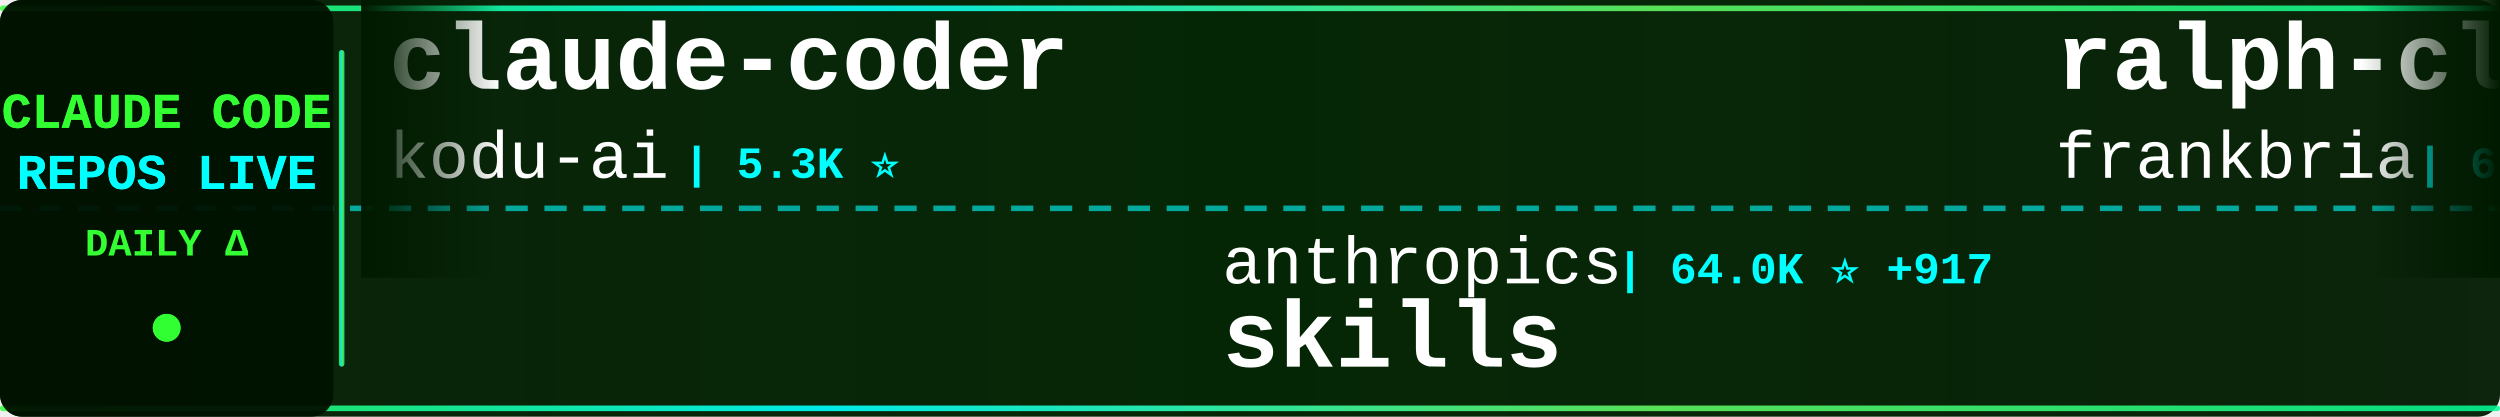
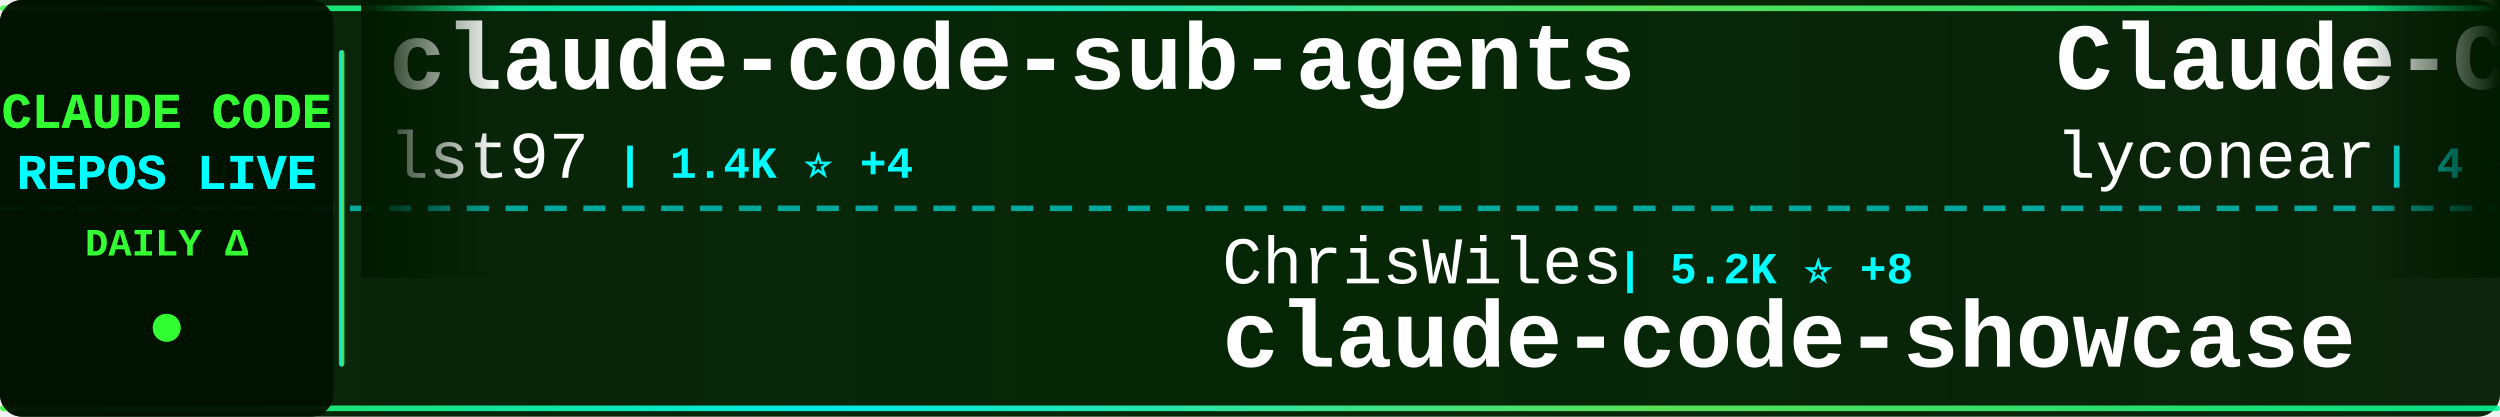
<svg xmlns="http://www.w3.org/2000/svg" width="900" height="150">
  <defs>
    <linearGradient id="tickerBg" x1="0%" y1="0%" x2="100%" y2="0%">
      <stop offset="0%" style="stop-color:#001a00;stop-opacity:0.95" />
      <stop offset="50%" style="stop-color:#002200;stop-opacity:0.98" />
      <stop offset="100%" style="stop-color:#001a00;stop-opacity:0.95" />
    </linearGradient>
    <linearGradient id="borderGrad" x1="0%" y1="0%" x2="100%" y2="0%">
      <stop offset="0%" style="stop-color:#33ff33;stop-opacity:0.85">
        <animate attributeName="stop-opacity" values="0.85;1;0.85" dur="2s" repeatCount="indefinite" />
      </stop>
      <stop offset="33%" style="stop-color:#00ffff;stop-opacity:0.9">
        <animate attributeName="stop-opacity" values="0.9;1;0.9" dur="2.2s" repeatCount="indefinite" />
      </stop>
      <stop offset="66%" style="stop-color:#66ff66;stop-opacity:0.85">
        <animate attributeName="stop-opacity" values="0.85;1;0.85" dur="1.8s" repeatCount="indefinite" />
      </stop>
      <stop offset="100%" style="stop-color:#00ff99;stop-opacity:0.85">
        <animate attributeName="stop-opacity" values="0.85;1;0.85" dur="2s" repeatCount="indefinite" />
      </stop>
    </linearGradient>
    <filter id="textGlow">
      <feGaussianBlur stdDeviation="0.1" result="coloredBlur" />
      <feMerge>
        <feMergeNode in="coloredBlur" />
        <feMergeNode in="SourceGraphic" />
      </feMerge>
    </filter>
    <filter id="metricGlow">
      <feGaussianBlur stdDeviation="0.2" result="coloredBlur" />
      <feMerge>
        <feMergeNode in="coloredBlur" />
        <feMergeNode in="SourceGraphic" />
      </feMerge>
    </filter>
    <linearGradient id="leftFade" x1="0%" y1="0%" x2="100%" y2="0%">
      <stop offset="0%" style="stop-color:#001a00;stop-opacity:1" />
      <stop offset="100%" style="stop-color:#001a00;stop-opacity:0" />
    </linearGradient>
    <linearGradient id="rightFade" x1="0%" y1="0%" x2="100%" y2="0%">
      <stop offset="0%" style="stop-color:#001a00;stop-opacity:0" />
      <stop offset="100%" style="stop-color:#001a00;stop-opacity:1" />
    </linearGradient>
  </defs>
  <rect width="900" height="150" fill="url(#tickerBg)" rx="8" />
  <rect x="0" y="2" width="900" height="2" fill="url(#borderGrad)" rx="1" />
  <rect x="0" y="146" width="900" height="2" fill="url(#borderGrad)" rx="1" />
  <line x1="0" y1="75" x2="900" y2="75" stroke="#00ffff" stroke-width="2" stroke-dasharray="8 6" opacity="0.6" />
  <rect x="0" y="0" width="120" height="150" fill="#001100" opacity="0.95" rx="8" />
  <text x="60" y="46" font-family="'Courier New', monospace" font-size="18" font-weight="bold" fill="#33ff33" text-anchor="middle" filter="url(#textGlow)">
    CLAUDE CODE
  </text>
  <text x="60" y="68" font-family="'Courier New', monospace" font-size="18" font-weight="bold" fill="#00ffff" text-anchor="middle" filter="url(#textGlow)">
    REPOS LIVE
  </text>
  <text x="60" y="92" font-family="'Courier New', monospace" font-size="14" font-weight="bold" fill="#33ff33" text-anchor="middle">
    DAILY Δ
  </text>
  <circle cx="60" cy="118" r="5" fill="#33ff33" filter="url(#metricGlow)">
    <animate attributeName="r" values="4;6;4" dur="1.5s" repeatCount="indefinite" />
    <animate attributeName="opacity" values="0.6;1;0.6" dur="1.5s" repeatCount="indefinite" />
  </circle>
  <rect x="122" y="18" width="2" height="114" fill="url(#borderGrad)" rx="1" />
  <clipPath id="tickerClip">
    <rect x="130" y="0" width="770" height="150" />
  </clipPath>
  <g clip-path="url(#tickerClip)">
    <g id="tickerItems">
      <animateTransform attributeName="transform" attributeType="XML" type="translate" from="0 0" to="-3000 0" dur="54s" repeatCount="indefinite" />
      <g transform="translate(0, 0)">
-         <text x="140" y="32" font-family="'Courier New', monospace" font-size="34" font-weight="bold" fill="#ffffff">claude-coder</text>
-         <text x="140" y="64" font-family="'Courier New', monospace" font-size="24" font-weight="normal" fill="#ffffff" opacity="1.0">kodu-ai</text>
-         <text x="246" y="64" font-family="'Courier New', monospace" font-size="16" font-weight="bold" fill="#00ffff"> | 5.3K ⭐</text>
+         <text x="140" y="32" font-family="'Courier New', monospace" font-size="34" font-weight="bold" fill="#ffffff">claude-code-sub-agents</text>
+         <text x="140" y="64" font-family="'Courier New', monospace" font-size="24" font-weight="normal" fill="#ffffff" opacity="1.0">lst97</text>
+         <text x="222" y="64" font-family="'Courier New', monospace" font-size="16" font-weight="bold" fill="#00ffff"> | 1.4K ⭐ +4</text>
      </g>
      <g transform="translate(300, 0)">
-         <text x="140" y="102" font-family="'Courier New', monospace" font-size="24" font-weight="normal" fill="#ffffff" opacity="1.0">anthropics</text>
-         <text x="282" y="102" font-family="'Courier New', monospace" font-size="16" font-weight="bold" fill="#00ffff"> | 64.0K ⭐ +917</text>
-         <text x="140" y="132" font-family="'Courier New', monospace" font-size="34" font-weight="bold" fill="#ffffff">skills</text>
+         <text x="140" y="102" font-family="'Courier New', monospace" font-size="24" font-weight="normal" fill="#ffffff" opacity="1.0">ChrisWiles</text>
+         <text x="282" y="102" font-family="'Courier New', monospace" font-size="16" font-weight="bold" fill="#00ffff"> | 5.2K ⭐ +8</text>
+         <text x="140" y="132" font-family="'Courier New', monospace" font-size="34" font-weight="bold" fill="#ffffff">claude-code-showcase</text>
      </g>
      <g transform="translate(600, 0)">
-         <text x="140" y="32" font-family="'Courier New', monospace" font-size="34" font-weight="bold" fill="#ffffff">ralph-claude-code</text>
-         <text x="140" y="64" font-family="'Courier New', monospace" font-size="24" font-weight="normal" fill="#ffffff" opacity="1.0">frankbria</text>
-         <text x="270" y="64" font-family="'Courier New', monospace" font-size="16" font-weight="bold" fill="#00ffff"> | 6.4K ⭐ +77</text>
+         <text x="140" y="32" font-family="'Courier New', monospace" font-size="34" font-weight="bold" fill="#ffffff">Claude-Code</text>
+         <text x="140" y="64" font-family="'Courier New', monospace" font-size="24" font-weight="normal" fill="#ffffff" opacity="1.0">lyconear</text>
+         <text x="258" y="64" font-family="'Courier New', monospace" font-size="16" font-weight="bold" fill="#00ffff"> | 4 ⭐</text>
      </g>
      <g transform="translate(900, 0)">
-         <text x="140" y="102" font-family="'Courier New', monospace" font-size="24" font-weight="normal" fill="#ffffff" opacity="1.0">OthmanAdi</text>
-         <text x="270" y="102" font-family="'Courier New', monospace" font-size="16" font-weight="bold" fill="#00ffff"> | 13.1K ⭐ +162</text>
-         <text x="140" y="132" font-family="'Courier New', monospace" font-size="34" font-weight="bold" fill="#ffffff">planning-with-files</text>
+         <text x="140" y="102" font-family="'Courier New', monospace" font-size="24" font-weight="normal" fill="#ffffff" opacity="1.0">severity1</text>
+         <text x="270" y="102" font-family="'Courier New', monospace" font-size="16" font-weight="bold" fill="#00ffff"> | 1.1K ⭐ +4</text>
+         <text x="140" y="132" font-family="'Courier New', monospace" font-size="34" font-weight="bold" fill="#ffffff">claude-code-prompt-impro...</text>
      </g>
      <g transform="translate(1200, 0)">
-         <text x="140" y="32" font-family="'Courier New', monospace" font-size="34" font-weight="bold" fill="#ffffff">claude-mem</text>
-         <text x="140" y="64" font-family="'Courier New', monospace" font-size="24" font-weight="normal" fill="#ffffff" opacity="1.0">thedotmack</text>
-         <text x="282" y="64" font-family="'Courier New', monospace" font-size="16" font-weight="bold" fill="#00ffff"> | 23.7K ⭐ +1.2K</text>
+         <text x="140" y="32" font-family="'Courier New', monospace" font-size="34" font-weight="bold" fill="#ffffff">cc-switch</text>
+         <text x="140" y="64" font-family="'Courier New', monospace" font-size="24" font-weight="normal" fill="#ffffff" opacity="1.0">farion1231</text>
+         <text x="282" y="64" font-family="'Courier New', monospace" font-size="16" font-weight="bold" fill="#00ffff"> | 16.4K ⭐ +242</text>
      </g>
      <g transform="translate(1500, 0)">
-         <text x="140" y="102" font-family="'Courier New', monospace" font-size="24" font-weight="normal" fill="#ffffff" opacity="1.0">diet103</text>
-         <text x="246" y="102" font-family="'Courier New', monospace" font-size="16" font-weight="bold" fill="#00ffff"> | 8.8K ⭐ +16</text>
-         <text x="140" y="132" font-family="'Courier New', monospace" font-size="34" font-weight="bold" fill="#ffffff">claude-code-infrastructu...</text>
+         <text x="140" y="102" font-family="'Courier New', monospace" font-size="24" font-weight="normal" fill="#ffffff" opacity="1.0">zed-industries</text>
+         <text x="330" y="102" font-family="'Courier New', monospace" font-size="16" font-weight="bold" fill="#00ffff"> | 890 ⭐ +5</text>
+         <text x="140" y="132" font-family="'Courier New', monospace" font-size="34" font-weight="bold" fill="#ffffff">claude-code-acp</text>
      </g>
      <g transform="translate(1800, 0)">
-         <text x="140" y="32" font-family="'Courier New', monospace" font-size="34" font-weight="bold" fill="#ffffff">nanoclaw</text>
-         <text x="140" y="64" font-family="'Courier New', monospace" font-size="24" font-weight="normal" fill="#ffffff" opacity="1.0">gavrielc</text>
-         <text x="258" y="64" font-family="'Courier New', monospace" font-size="16" font-weight="bold" fill="#00ffff"> | 5.3K ⭐ +659</text>
+         <text x="140" y="32" font-family="'Courier New', monospace" font-size="34" font-weight="bold" fill="#ffffff">claude-code</text>
+         <text x="140" y="64" font-family="'Courier New', monospace" font-size="24" font-weight="normal" fill="#ffffff" opacity="1.0">anthropics</text>
+         <text x="282" y="64" font-family="'Courier New', monospace" font-size="16" font-weight="bold" fill="#00ffff"> | 64.6K ⭐ +440</text>
      </g>
      <g transform="translate(2100, 0)">
-         <text x="140" y="102" font-family="'Courier New', monospace" font-size="24" font-weight="normal" fill="#ffffff" opacity="1.0">laravel</text>
-         <text x="246" y="102" font-family="'Courier New', monospace" font-size="16" font-weight="bold" fill="#00ffff"> | 481 ⭐ +3</text>
-         <text x="140" y="132" font-family="'Courier New', monospace" font-size="34" font-weight="bold" fill="#ffffff">claude-code</text>
+         <text x="140" y="102" font-family="'Courier New', monospace" font-size="24" font-weight="normal" fill="#ffffff" opacity="1.0">github</text>
+         <text x="234" y="102" font-family="'Courier New', monospace" font-size="16" font-weight="bold" fill="#00ffff"> | 67.9K ⭐ +279</text>
+         <text x="140" y="132" font-family="'Courier New', monospace" font-size="34" font-weight="bold" fill="#ffffff">spec-kit</text>
      </g>
      <g transform="translate(2400, 0)">
-         <text x="140" y="32" font-family="'Courier New', monospace" font-size="34" font-weight="bold" fill="#ffffff">claude-code-hub</text>
-         <text x="140" y="64" font-family="'Courier New', monospace" font-size="24" font-weight="normal" fill="#ffffff" opacity="1.0">zsio</text>
-         <text x="210" y="64" font-family="'Courier New', monospace" font-size="16" font-weight="bold" fill="#00ffff"> | 158 ⭐</text>
+         <text x="140" y="32" font-family="'Courier New', monospace" font-size="34" font-weight="bold" fill="#ffffff">Claude-Code-Usage-Monito...</text>
+         <text x="140" y="64" font-family="'Courier New', monospace" font-size="24" font-weight="normal" fill="#ffffff" opacity="1.0">Maciek-roboblog</text>
+         <text x="342" y="64" font-family="'Courier New', monospace" font-size="16" font-weight="bold" fill="#00ffff"> | 6.4K ⭐ +14</text>
      </g>
      <g transform="translate(2700, 0)">
-         <text x="140" y="102" font-family="'Courier New', monospace" font-size="24" font-weight="normal" fill="#ffffff" opacity="1.0">affaan-m</text>
-         <text x="258" y="102" font-family="'Courier New', monospace" font-size="16" font-weight="bold" fill="#00ffff"> | 40.6K ⭐ +903</text>
-         <text x="140" y="132" font-family="'Courier New', monospace" font-size="34" font-weight="bold" fill="#ffffff">everything-claude-code</text>
+         <text x="140" y="102" font-family="'Courier New', monospace" font-size="24" font-weight="normal" fill="#ffffff" opacity="1.0">sickn33</text>
+         <text x="246" y="102" font-family="'Courier New', monospace" font-size="16" font-weight="bold" fill="#00ffff"> | 7.5K ⭐ +261</text>
+         <text x="140" y="132" font-family="'Courier New', monospace" font-size="34" font-weight="bold" fill="#ffffff">antigravity-awesome-skil...</text>
      </g>
      <g transform="translate(3000, 0)">
-         <text x="140" y="32" font-family="'Courier New', monospace" font-size="34" font-weight="bold" fill="#ffffff">claude-coder</text>
-         <text x="140" y="64" font-family="'Courier New', monospace" font-size="24" font-weight="normal" fill="#ffffff" opacity="1.0">kodu-ai</text>
-         <text x="246" y="64" font-family="'Courier New', monospace" font-size="16" font-weight="bold" fill="#00ffff"> | 5.3K ⭐</text>
+         <text x="140" y="32" font-family="'Courier New', monospace" font-size="34" font-weight="bold" fill="#ffffff">claude-code-sub-agents</text>
+         <text x="140" y="64" font-family="'Courier New', monospace" font-size="24" font-weight="normal" fill="#ffffff" opacity="1.0">lst97</text>
+         <text x="222" y="64" font-family="'Courier New', monospace" font-size="16" font-weight="bold" fill="#00ffff"> | 1.4K ⭐ +4</text>
      </g>
      <g transform="translate(3300, 0)">
-         <text x="140" y="102" font-family="'Courier New', monospace" font-size="24" font-weight="normal" fill="#ffffff" opacity="1.0">anthropics</text>
-         <text x="282" y="102" font-family="'Courier New', monospace" font-size="16" font-weight="bold" fill="#00ffff"> | 64.0K ⭐ +917</text>
-         <text x="140" y="132" font-family="'Courier New', monospace" font-size="34" font-weight="bold" fill="#ffffff">skills</text>
+         <text x="140" y="102" font-family="'Courier New', monospace" font-size="24" font-weight="normal" fill="#ffffff" opacity="1.0">ChrisWiles</text>
+         <text x="282" y="102" font-family="'Courier New', monospace" font-size="16" font-weight="bold" fill="#00ffff"> | 5.2K ⭐ +8</text>
+         <text x="140" y="132" font-family="'Courier New', monospace" font-size="34" font-weight="bold" fill="#ffffff">claude-code-showcase</text>
      </g>
      <g transform="translate(3600, 0)">
-         <text x="140" y="32" font-family="'Courier New', monospace" font-size="34" font-weight="bold" fill="#ffffff">ralph-claude-code</text>
-         <text x="140" y="64" font-family="'Courier New', monospace" font-size="24" font-weight="normal" fill="#ffffff" opacity="1.0">frankbria</text>
-         <text x="270" y="64" font-family="'Courier New', monospace" font-size="16" font-weight="bold" fill="#00ffff"> | 6.4K ⭐ +77</text>
+         <text x="140" y="32" font-family="'Courier New', monospace" font-size="34" font-weight="bold" fill="#ffffff">Claude-Code</text>
+         <text x="140" y="64" font-family="'Courier New', monospace" font-size="24" font-weight="normal" fill="#ffffff" opacity="1.0">lyconear</text>
+         <text x="258" y="64" font-family="'Courier New', monospace" font-size="16" font-weight="bold" fill="#00ffff"> | 4 ⭐</text>
      </g>
      <g transform="translate(3900, 0)">
-         <text x="140" y="102" font-family="'Courier New', monospace" font-size="24" font-weight="normal" fill="#ffffff" opacity="1.0">OthmanAdi</text>
-         <text x="270" y="102" font-family="'Courier New', monospace" font-size="16" font-weight="bold" fill="#00ffff"> | 13.1K ⭐ +162</text>
-         <text x="140" y="132" font-family="'Courier New', monospace" font-size="34" font-weight="bold" fill="#ffffff">planning-with-files</text>
+         <text x="140" y="102" font-family="'Courier New', monospace" font-size="24" font-weight="normal" fill="#ffffff" opacity="1.0">severity1</text>
+         <text x="270" y="102" font-family="'Courier New', monospace" font-size="16" font-weight="bold" fill="#00ffff"> | 1.1K ⭐ +4</text>
+         <text x="140" y="132" font-family="'Courier New', monospace" font-size="34" font-weight="bold" fill="#ffffff">claude-code-prompt-impro...</text>
      </g>
    </g>
  </g>
  <rect x="130" y="0" width="50" height="100" fill="url(#leftFade)" />
  <rect x="850" y="0" width="50" height="100" fill="url(#rightFade)" />
</svg>
